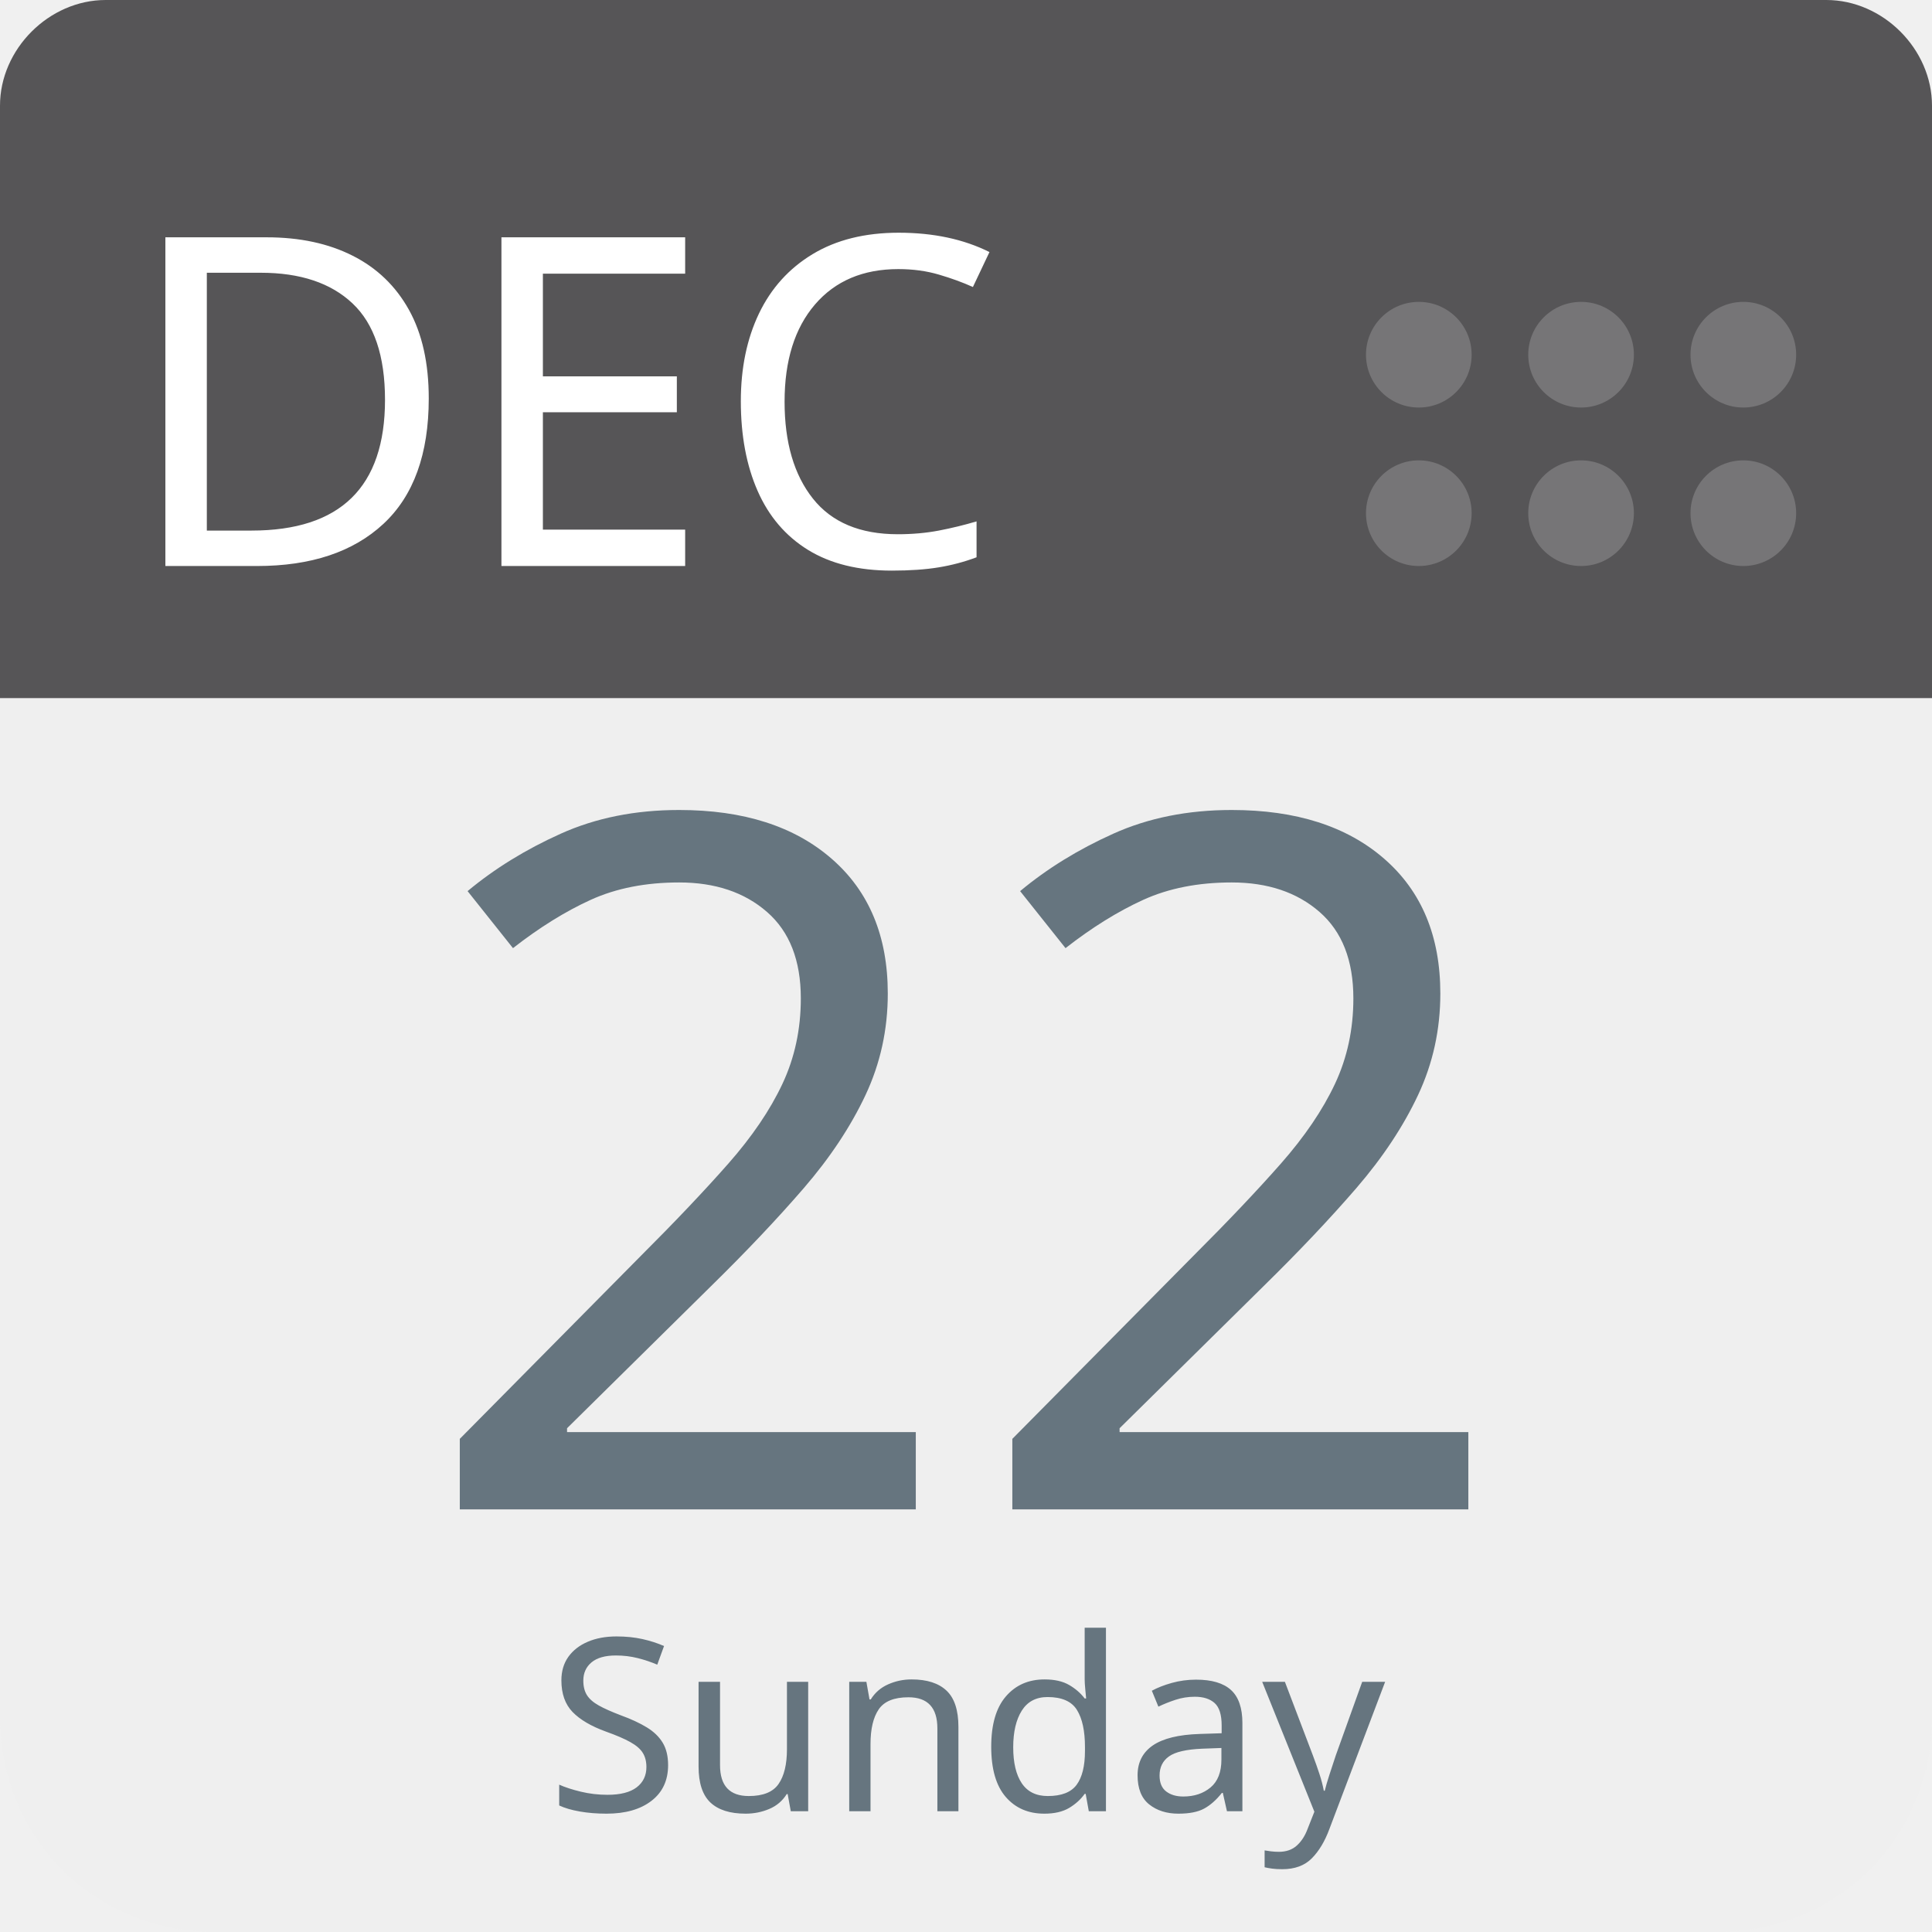
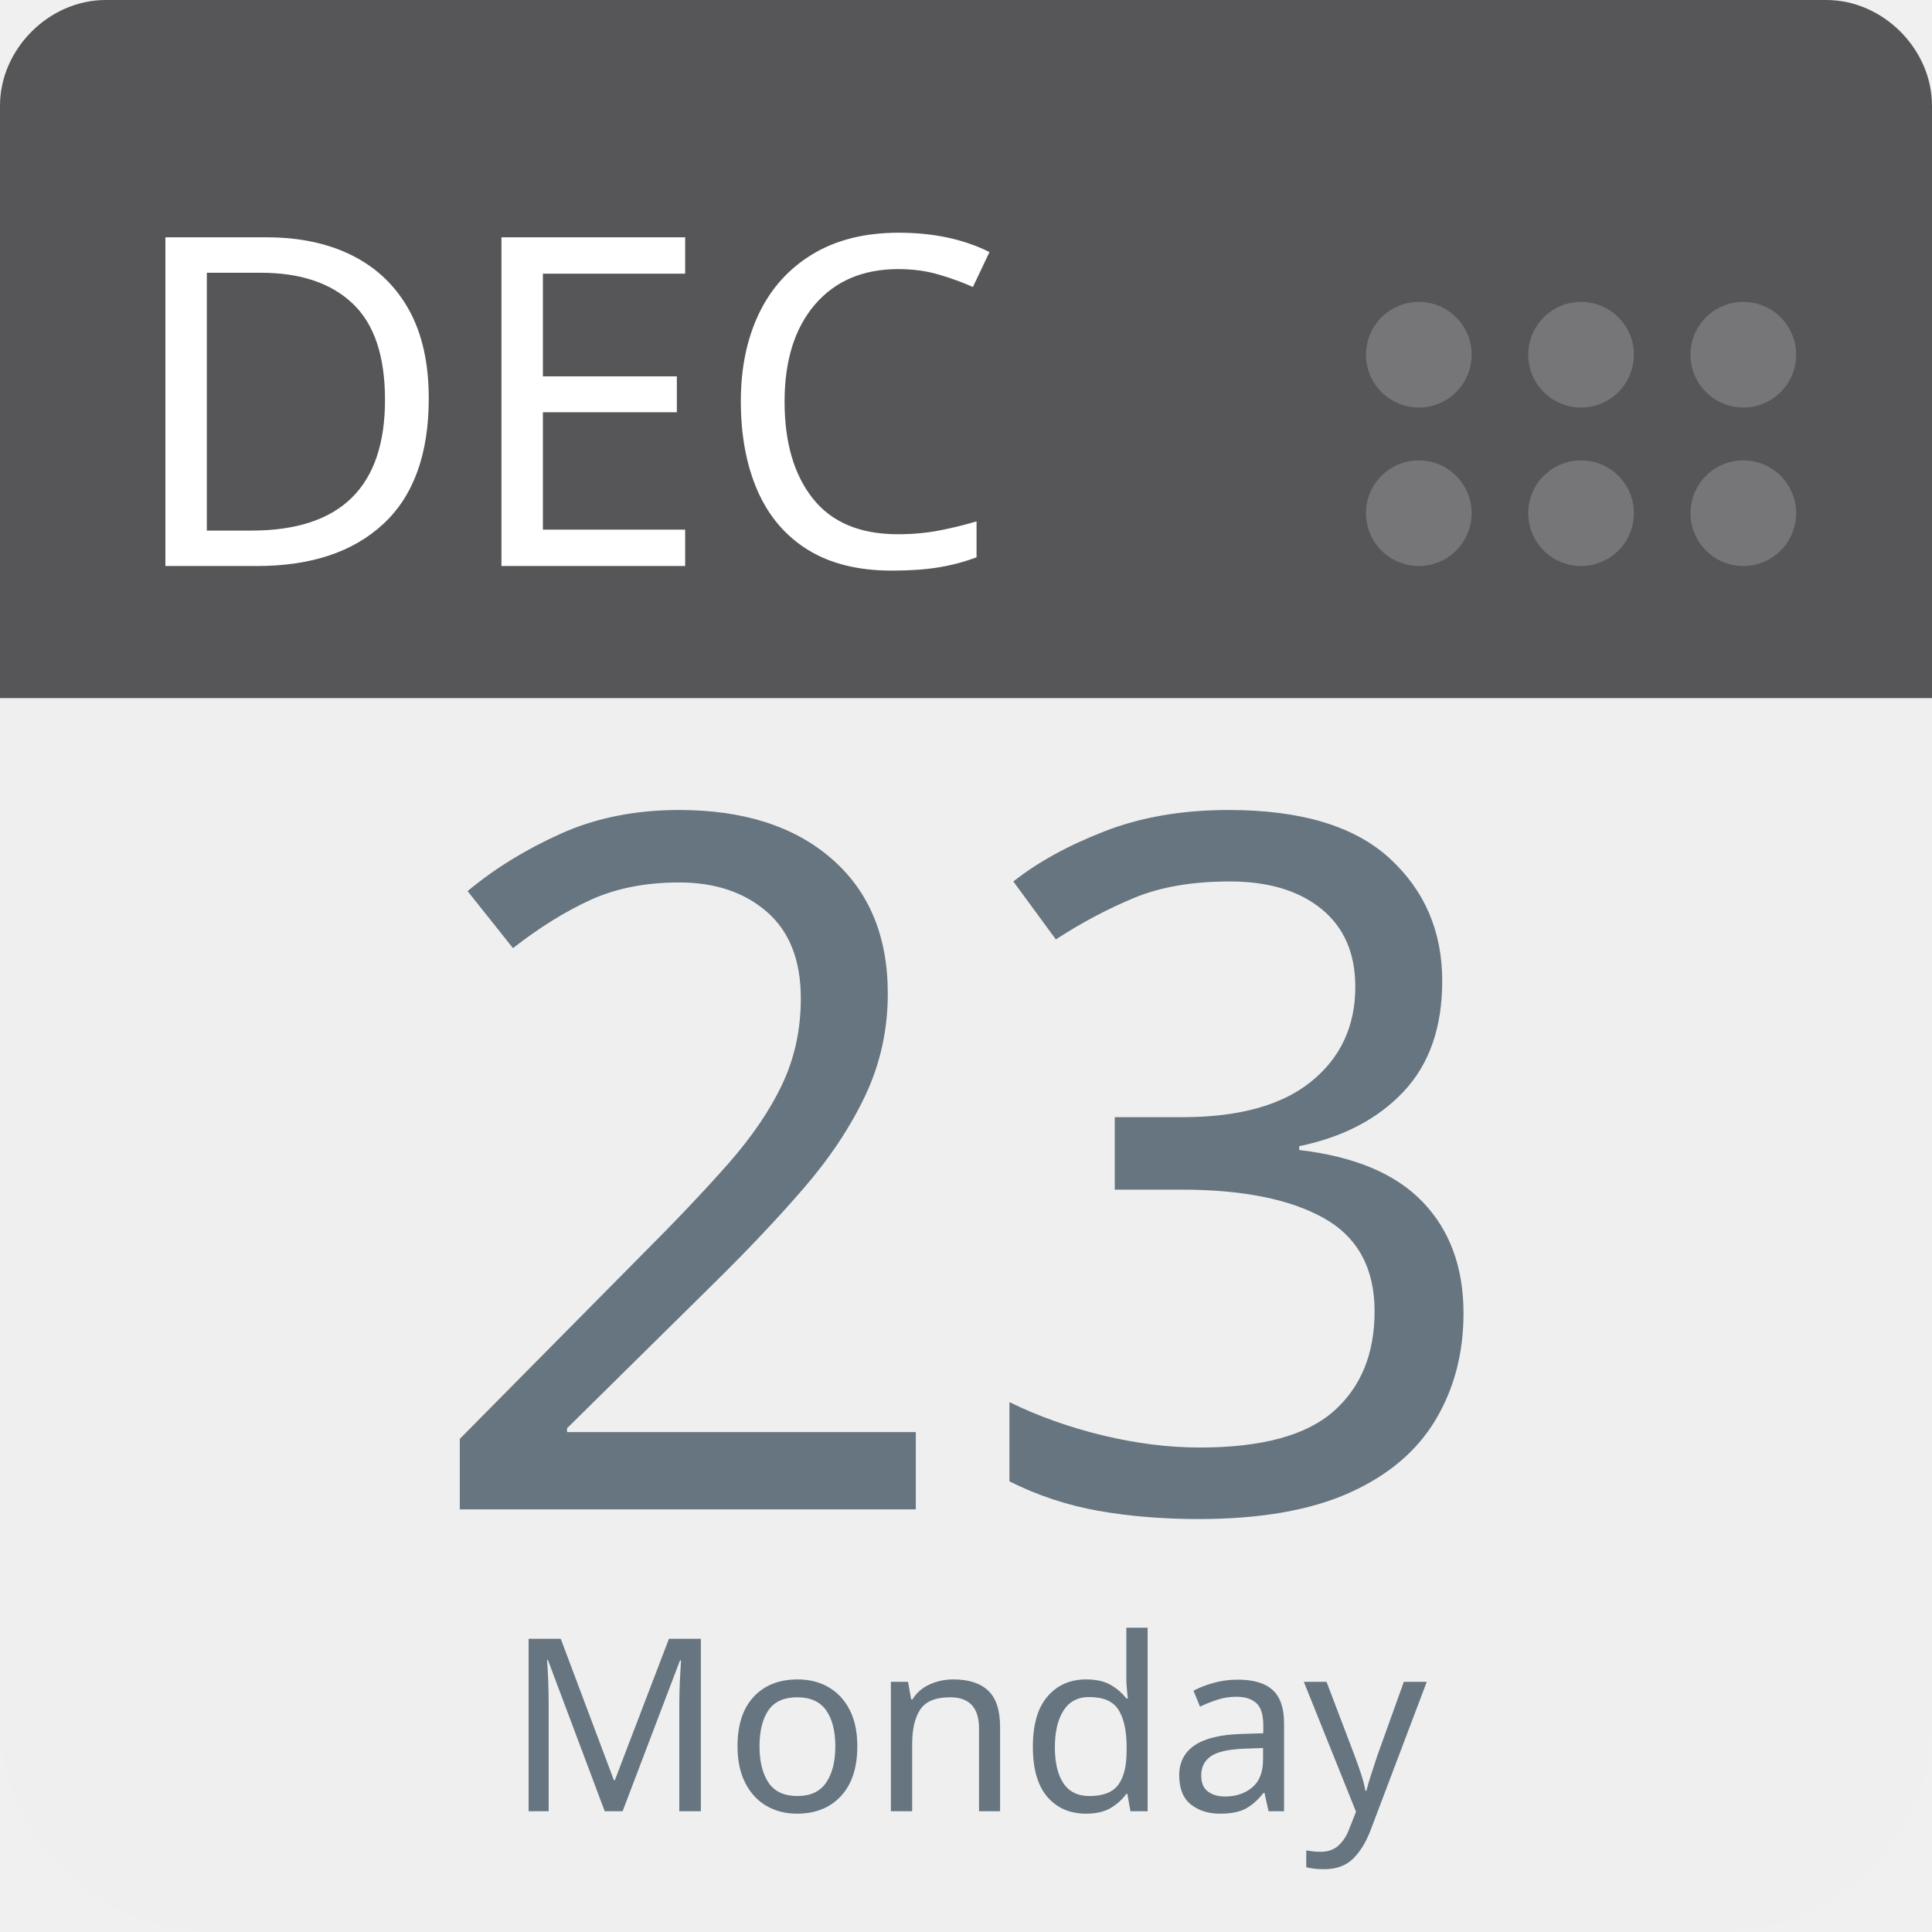
<svg xmlns="http://www.w3.org/2000/svg" aria-label="Calendar" role="img" viewBox="0 0 512 512" width="100%" height="100%" style="cursor: default">
      null
      <path d="m512,455c0,32 -25,57 -57,57l-398,0c-32,0 -57,-25 -57,-57l0,-327c0,-31 25,-57 57,-57l398,0c32,0 57,26 57,57l0,327z" fill="#efefef" />
  <path d="m484,0l-47,0l-409,0c-15,0 -28,13 -28,28l0,157l512,0l0,-157c0,-15 -13,-28 -28,-28z" fill="#565557" />
  <g fill="#767577">
    <circle cx="462" cy="136" r="14" />
    <circle cx="462" cy="94" r="14" />
    <circle cx="419" cy="136" r="14" />
    <circle cx="419" cy="94" r="14" />
    <circle cx="376" cy="136" r="14" />
    <circle cx="376" cy="94" r="14" />
  </g>
  <text id="month" x="32" y="150" fill="#fff" font-family="-apple-system, BlinkMacSystemFont, 'Noto Sans', 'Noto Sans CJK SC', 'Microsoft YaHei', sans-serif, 'Segoe UI', Roboto, 'Helvetica Neue', Arial" font-size="122px" style="text-anchor: left">DEC</text>
-   <text id="day" x="256" y="400" fill="#66757f" font-family="-apple-system, BlinkMacSystemFont, 'Noto Sans', 'Noto Sans CJK SC', 'Microsoft YaHei', sans-serif, 'Segoe UI', Roboto, 'Helvetica Neue', Arial" font-size="256px" style="text-anchor: middle">22</text>
-   <text id="weekday" x="256" y="480" fill="#66757f" font-family="-apple-system, BlinkMacSystemFont, 'Noto Sans', 'Noto Sans CJK SC', 'Microsoft YaHei', sans-serif, 'Segoe UI', Roboto, 'Helvetica Neue', Arial" font-size="64px" style="text-anchor: middle">Sunday</text>
+   <text id="day" x="256" y="400" fill="#66757f" font-family="-apple-system, BlinkMacSystemFont, 'Noto Sans', 'Noto Sans CJK SC', 'Microsoft YaHei', sans-serif, 'Segoe UI', Roboto, 'Helvetica Neue', Arial" font-size="256px" style="text-anchor: middle">23</text>
+   <text id="weekday" x="256" y="480" fill="#66757f" font-family="-apple-system, BlinkMacSystemFont, 'Noto Sans', 'Noto Sans CJK SC', 'Microsoft YaHei', sans-serif, 'Segoe UI', Roboto, 'Helvetica Neue', Arial" font-size="64px" style="text-anchor: middle">Monday</text>
      null
    </svg>
